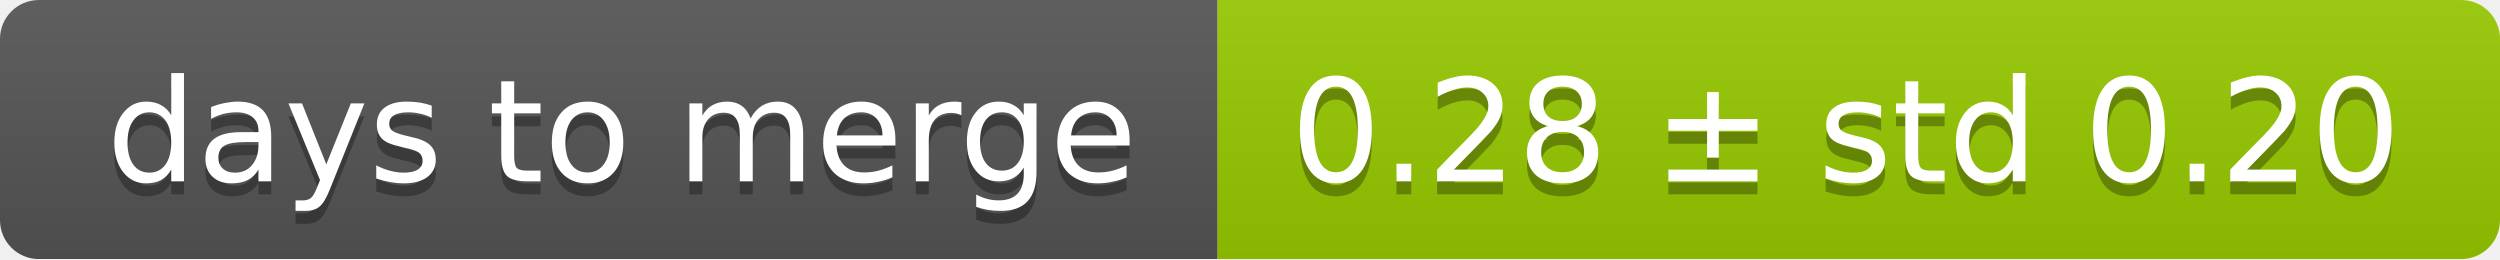
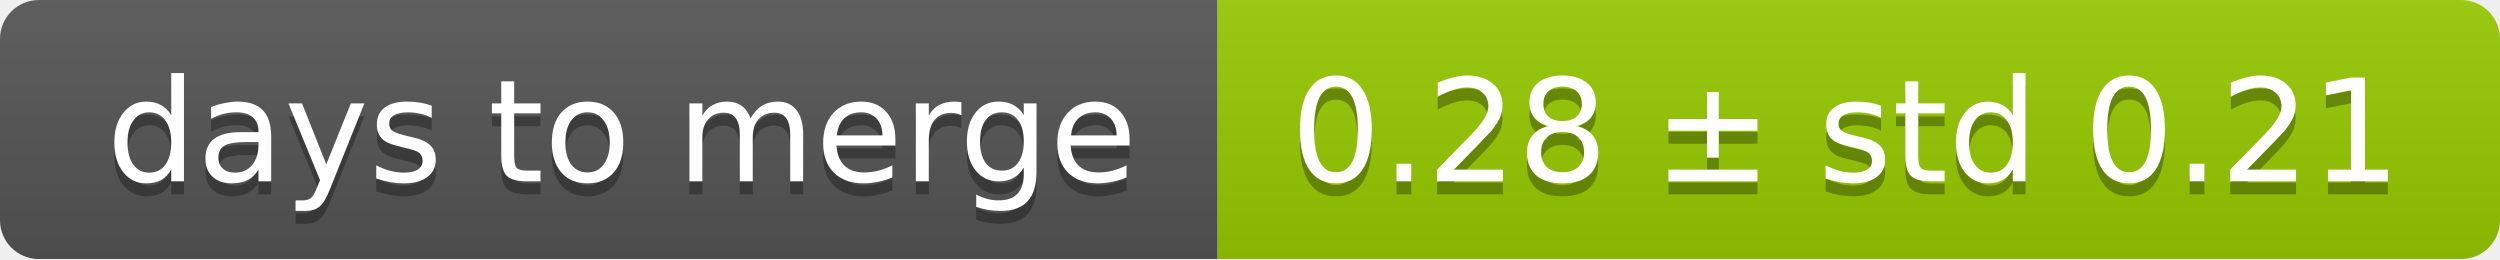
<svg xmlns="http://www.w3.org/2000/svg" width="193" height="20">
  <linearGradient id="smooth" x2="0" y2="100%">
    <stop offset="0" stop-color="#bbb" stop-opacity=".1" />
    <stop offset="1" stop-opacity=".1" />
  </linearGradient>
  <mask id="round">
    <rect width="193" height="20" rx="3" fill="#fff" />
  </mask>
  <g mask="url(#round)">
    <rect width="94" height="20" fill="#555" />
    <rect x="94" width="99" height="20" fill="#97ca00" />
    <rect width="193" height="20" fill="url(#smooth)" />
  </g>
  <g fill="#fff" text-anchor="middle" font-family="DejaVu Sans,Verdana,Geneva,sans-serif" font-size="11">
    <text x="48" y="15" fill="#010101" fill-opacity=".3">days to merge</text>
    <text x="48" y="14">days to merge</text>
-     <text x="142.5" y="15" fill="#010101" fill-opacity=".3">0.28 ± std 0.20</text>
-     <text x="142.5" y="14">0.28 ± std 0.20</text>
+     <text x="142.5" y="15" fill="#010101" fill-opacity=".3">0.28 ± std 0.21</text>
+     <text x="142.5" y="14">0.28 ± std 0.21</text>
  </g>
</svg>
